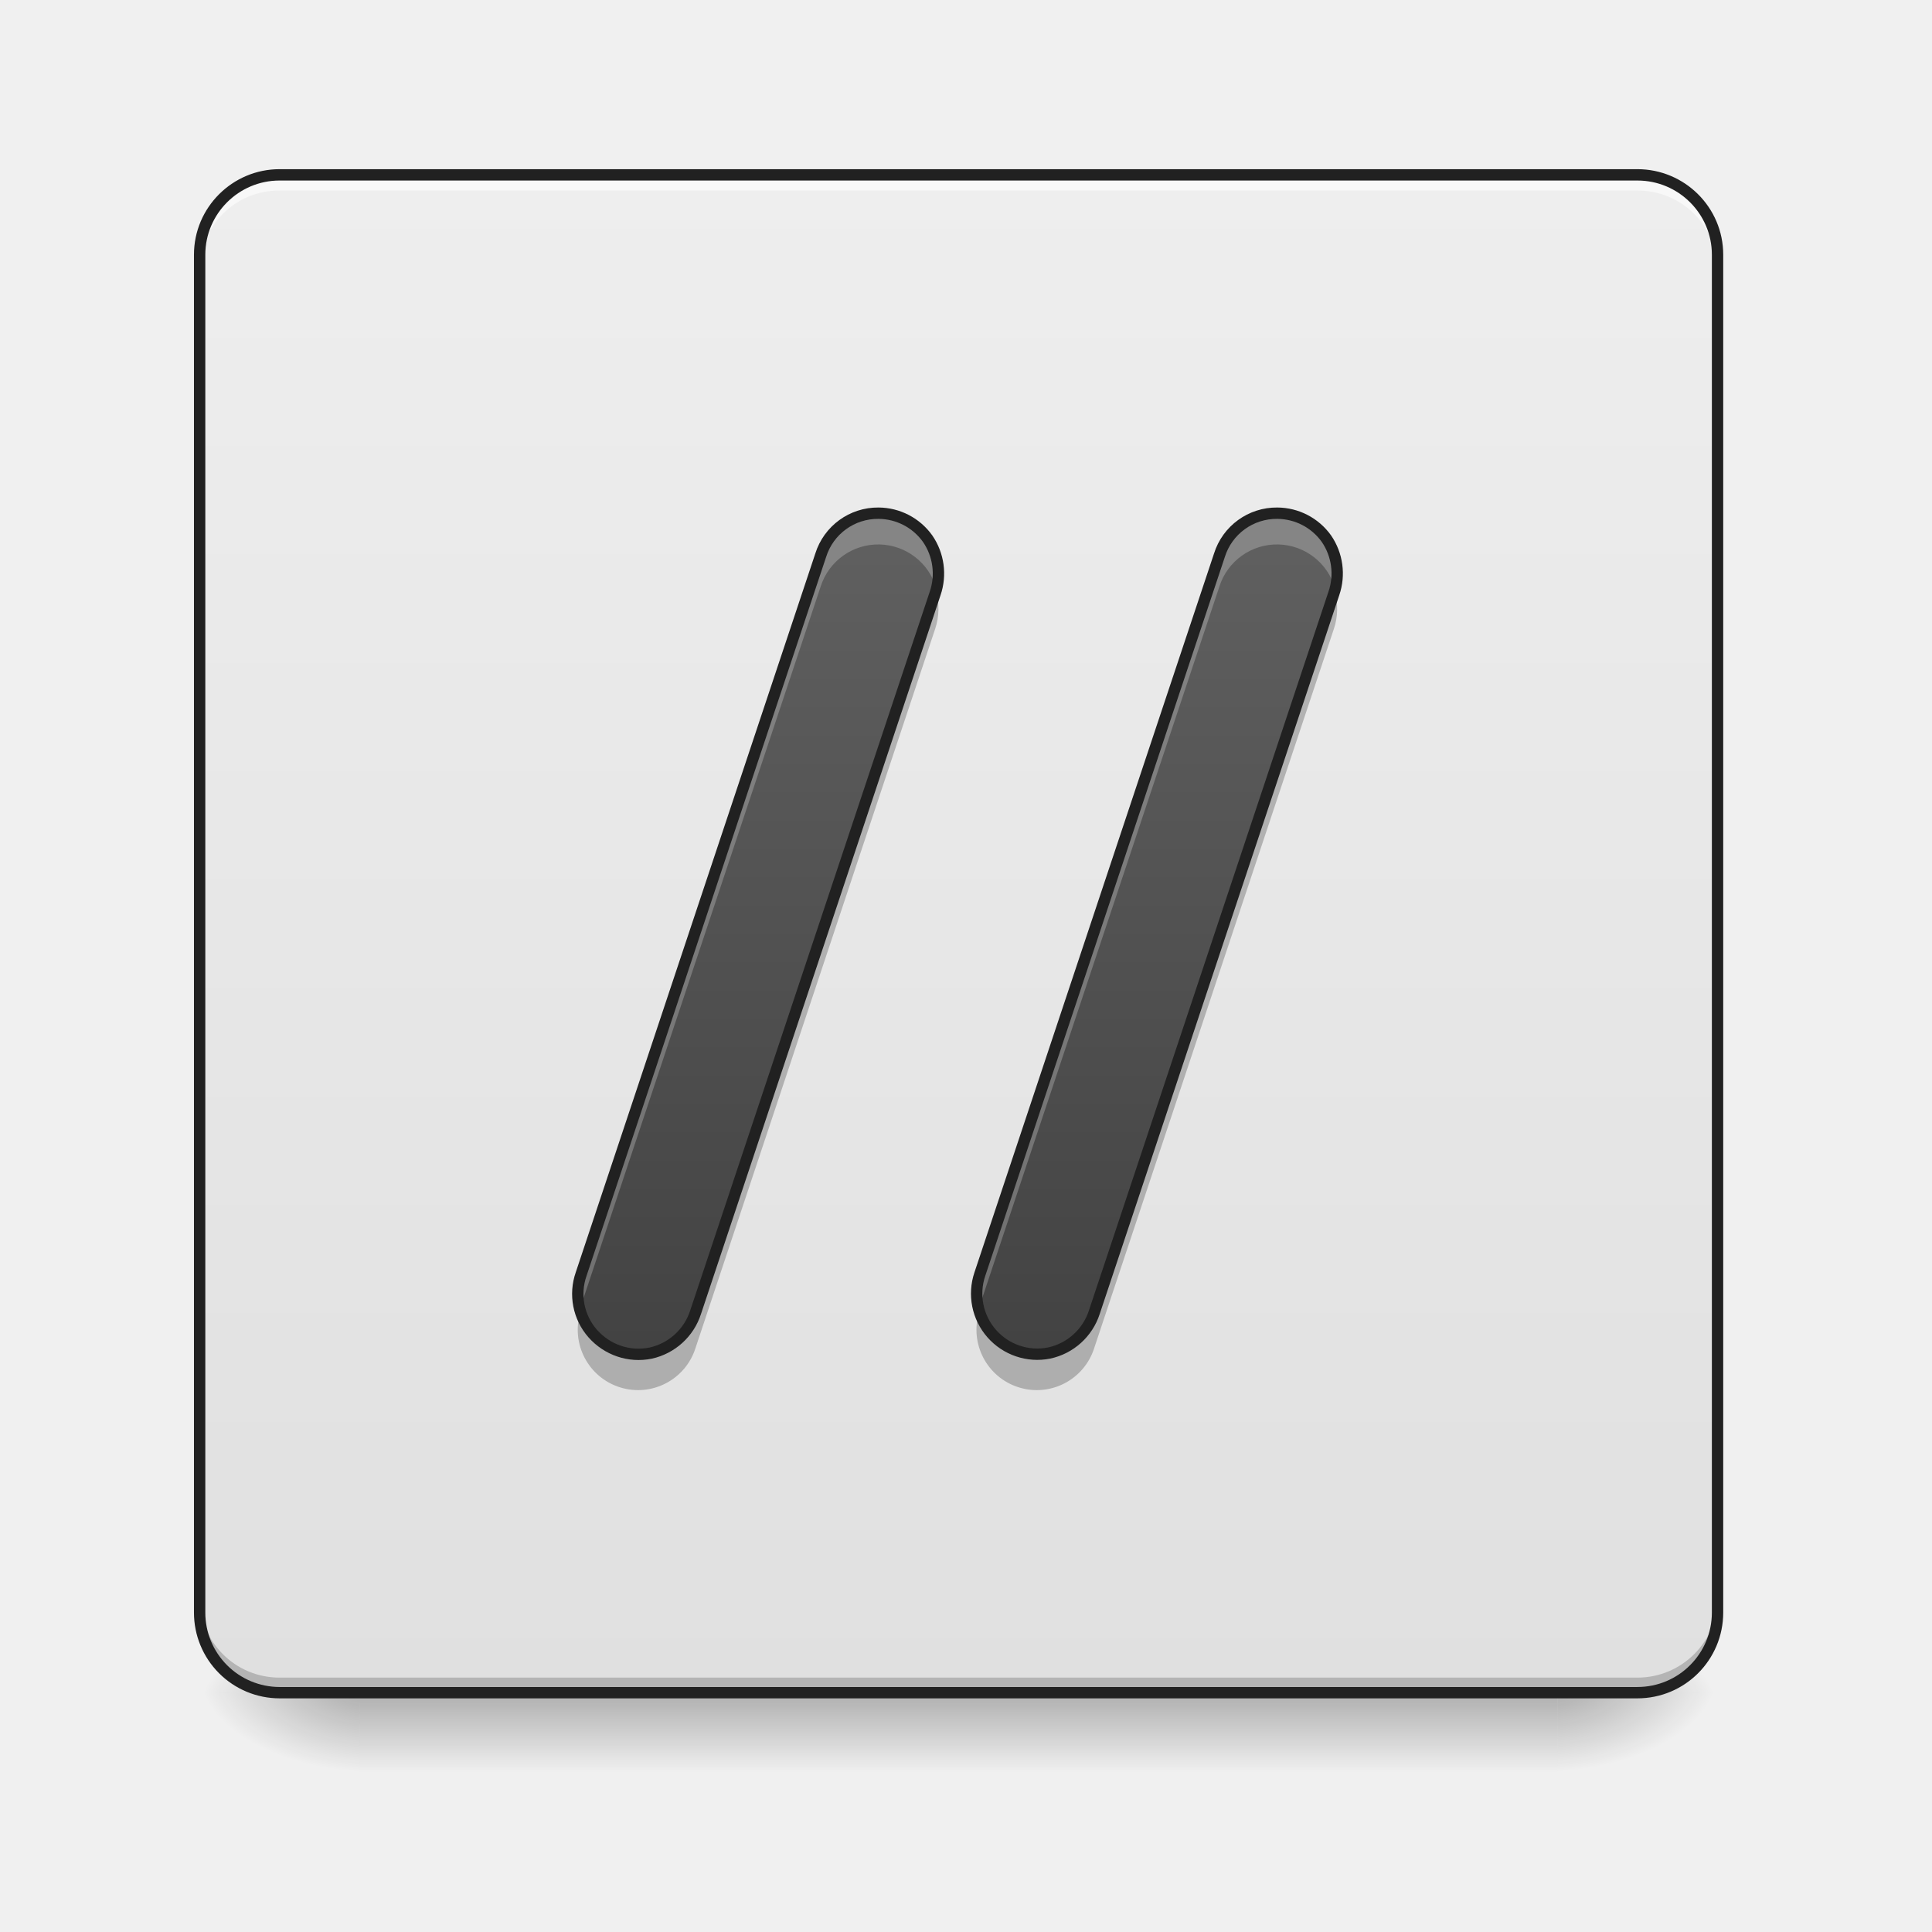
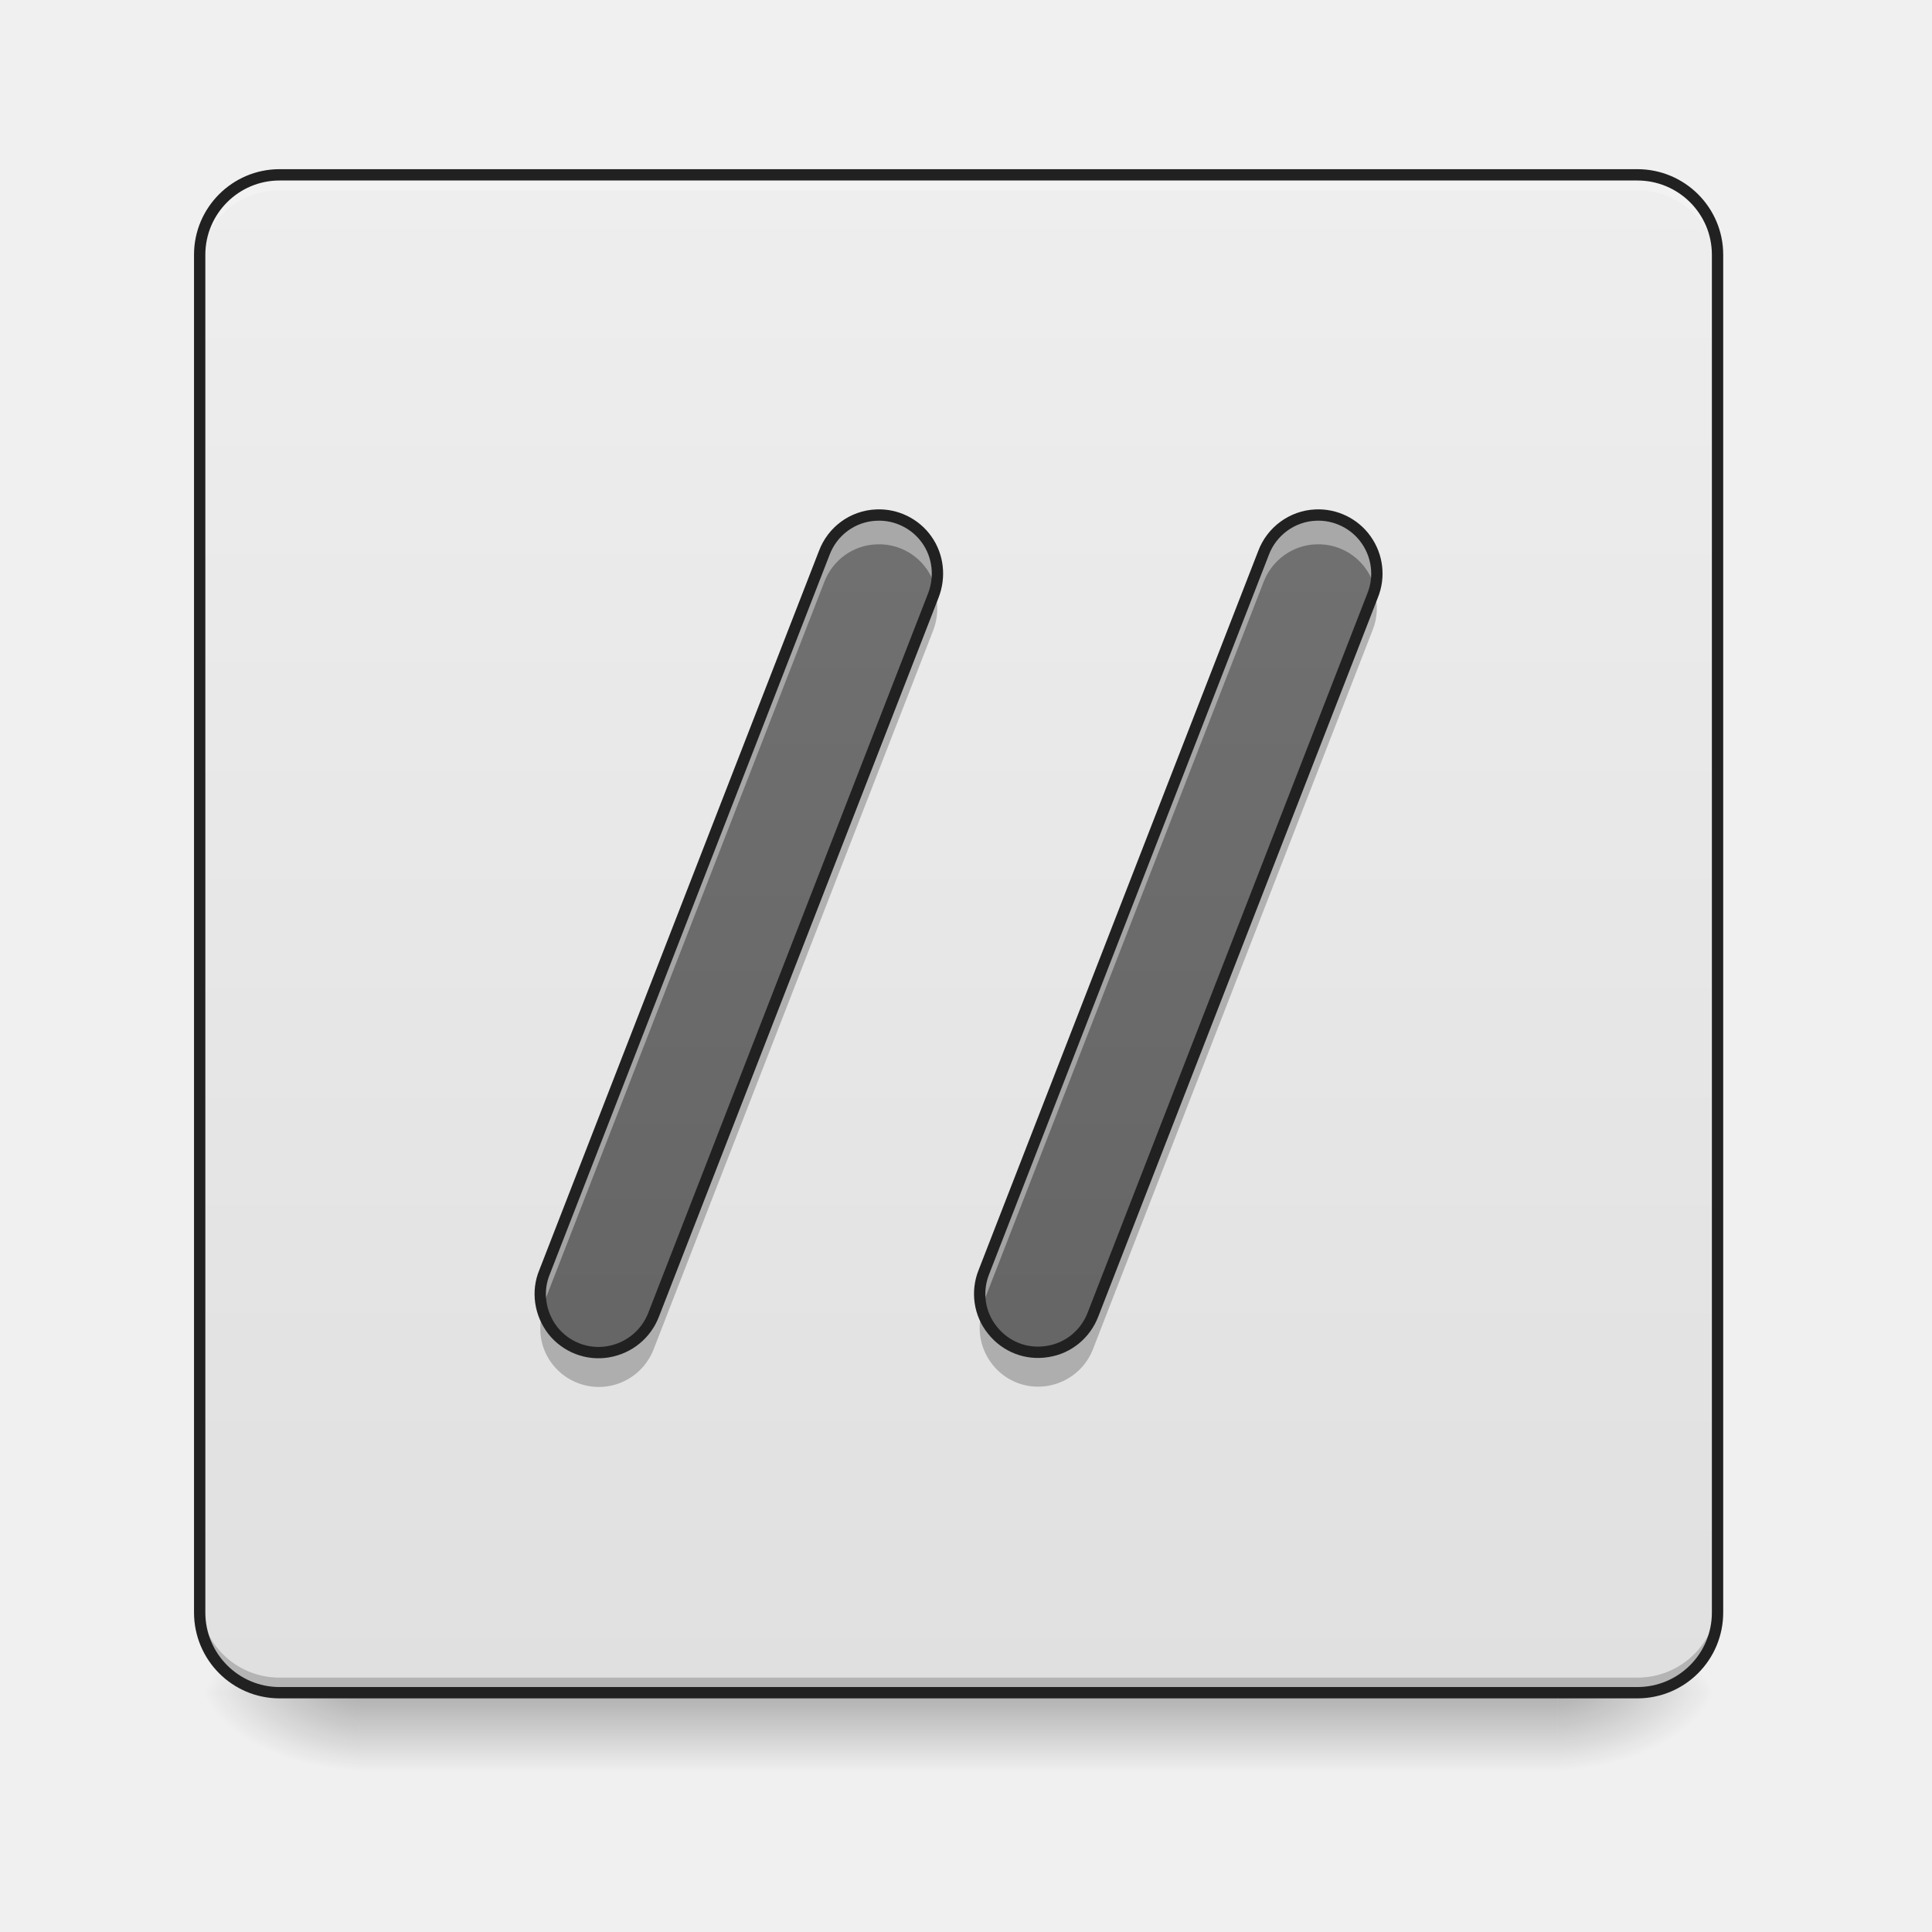
- <svg xmlns="http://www.w3.org/2000/svg" width="24" height="24">
+ <svg xmlns="http://www.w3.org/2000/svg" width="24px" height="24px" viewBox="0 0 24 24" version="1.1">
  <defs>
-     <linearGradient id="a" gradientUnits="userSpaceOnUse" x1="254" y1="233.5" x2="254" y2="254.667" gradientTransform="matrix(.04688 0 0 .04688 0 10.08)">
-       <stop offset="0" stop-opacity=".275" />
-       <stop offset="1" stop-opacity="0" />
+     <linearGradient id="linear0" gradientUnits="userSpaceOnUse" x1="254" y1="233.5" x2="254" y2="254.667" gradientTransform="matrix(0.0468795,0,0,0.0468795,-0.0000028613,10.07909)">
+       <stop offset="0" style="stop-color:rgb(0%,0%,0%);stop-opacity:0.275;" />
+       <stop offset="1" style="stop-color:rgb(0%,0%,0%);stop-opacity:0;" />
    </linearGradient>
-     <radialGradient id="b" gradientUnits="userSpaceOnUse" cx="450.909" cy="189.579" fx="450.909" fy="189.579" r="21.167" gradientTransform="matrix(0 -.0586 -.10548 0 39.098 47.696)">
-       <stop offset="0" stop-opacity=".314" />
-       <stop offset=".222" stop-opacity=".275" />
-       <stop offset="1" stop-opacity="0" />
+     <radialGradient id="radial0" gradientUnits="userSpaceOnUse" cx="450.909" cy="189.579" fx="450.909" fy="189.579" r="21.167" gradientTransform="matrix(0.000000130628,-0.0585994,-0.105479,-0.0000000761539,39.09799,47.6965)">
+       <stop offset="0" style="stop-color:rgb(0%,0%,0%);stop-opacity:0.314;" />
+       <stop offset="0.222" style="stop-color:rgb(0%,0%,0%);stop-opacity:0.275;" />
+       <stop offset="1" style="stop-color:rgb(0%,0%,0%);stop-opacity:0;" />
    </radialGradient>
-     <radialGradient id="c" gradientUnits="userSpaceOnUse" cx="450.909" cy="189.579" fx="450.909" fy="189.579" r="21.167" gradientTransform="matrix(0 .0586 .10548 0 -15.283 -5.646)">
-       <stop offset="0" stop-opacity=".314" />
-       <stop offset=".222" stop-opacity=".275" />
-       <stop offset="1" stop-opacity="0" />
+     <radialGradient id="radial1" gradientUnits="userSpaceOnUse" cx="450.909" cy="189.579" fx="450.909" fy="189.579" r="21.167" gradientTransform="matrix(-0.000000130628,0.0585994,0.105479,0.0000000761539,-15.28321,-5.645609)">
+       <stop offset="0" style="stop-color:rgb(0%,0%,0%);stop-opacity:0.314;" />
+       <stop offset="0.222" style="stop-color:rgb(0%,0%,0%);stop-opacity:0.275;" />
+       <stop offset="1" style="stop-color:rgb(0%,0%,0%);stop-opacity:0;" />
    </radialGradient>
-     <radialGradient id="d" gradientUnits="userSpaceOnUse" cx="450.909" cy="189.579" fx="450.909" fy="189.579" r="21.167" gradientTransform="matrix(0 -.0586 .10548 0 -15.283 47.696)">
-       <stop offset="0" stop-opacity=".314" />
-       <stop offset=".222" stop-opacity=".275" />
-       <stop offset="1" stop-opacity="0" />
+     <radialGradient id="radial2" gradientUnits="userSpaceOnUse" cx="450.909" cy="189.579" fx="450.909" fy="189.579" r="21.167" gradientTransform="matrix(-0.000000130628,-0.0585994,0.105479,-0.0000000761539,-15.28321,47.6965)">
+       <stop offset="0" style="stop-color:rgb(0%,0%,0%);stop-opacity:0.314;" />
+       <stop offset="0.222" style="stop-color:rgb(0%,0%,0%);stop-opacity:0.275;" />
+       <stop offset="1" style="stop-color:rgb(0%,0%,0%);stop-opacity:0;" />
    </radialGradient>
-     <radialGradient id="e" gradientUnits="userSpaceOnUse" cx="450.909" cy="189.579" fx="450.909" fy="189.579" r="21.167" gradientTransform="matrix(0 .0586 -.10548 0 39.098 -5.646)">
-       <stop offset="0" stop-opacity=".314" />
-       <stop offset=".222" stop-opacity=".275" />
-       <stop offset="1" stop-opacity="0" />
+     <radialGradient id="radial3" gradientUnits="userSpaceOnUse" cx="450.909" cy="189.579" fx="450.909" fy="189.579" r="21.167" gradientTransform="matrix(0.000000130628,0.0585994,-0.105479,0.0000000761539,39.09799,-5.64561)">
+       <stop offset="0" style="stop-color:rgb(0%,0%,0%);stop-opacity:0.314;" />
+       <stop offset="0.222" style="stop-color:rgb(0%,0%,0%);stop-opacity:0.275;" />
+       <stop offset="1" style="stop-color:rgb(0%,0%,0%);stop-opacity:0;" />
    </radialGradient>
-     <linearGradient id="f" gradientUnits="userSpaceOnUse" x1="169.333" y1="233.5" x2="169.333" y2="-168.667" gradientTransform="matrix(.04688 0 0 .04688 0 10.08)">
-       <stop offset="0" stop-color="#e0e0e0" />
-       <stop offset="1" stop-color="#eee" />
+     <linearGradient id="linear1" gradientUnits="userSpaceOnUse" x1="169.333" y1="233.5" x2="169.333" y2="-168.667" gradientTransform="matrix(0.0468795,0,0,0.0468795,0,10.07909)">
+       <stop offset="0" style="stop-color:rgb(87.843%,87.843%,87.843%);stop-opacity:1;" />
+       <stop offset="1" style="stop-color:rgb(93.333%,93.333%,93.333%);stop-opacity:1;" />
    </linearGradient>
-     <linearGradient id="g" gradientUnits="userSpaceOnUse" x1="232.833" y1="148.833" x2="232.833" y2="-84" gradientTransform="matrix(.04688 0 0 .04688 -.505 10.08)">
-       <stop offset="0" stop-color="#424242" />
-       <stop offset="1" stop-color="#616161" />
+     <linearGradient id="linear2" gradientUnits="userSpaceOnUse" x1="254" y1="233.5" x2="254" y2="-168.667" gradientTransform="matrix(1,0,0,1,0,0)">
+       <stop offset="0" style="stop-color:rgb(38.039%,38.039%,38.039%);stop-opacity:1;" />
+       <stop offset="1" style="stop-color:rgb(45.882%,45.882%,45.882%);stop-opacity:1;" />
    </linearGradient>
-     <linearGradient id="h" gradientUnits="userSpaceOnUse" x1="232.833" y1="148.833" x2="232.833" y2="-84" gradientTransform="matrix(.04688 0 0 .04688 4.448 10.08)">
-       <stop offset="0" stop-color="#424242" />
-       <stop offset="1" stop-color="#616161" />
+     <linearGradient id="linear3" gradientUnits="userSpaceOnUse" x1="254" y1="233.5" x2="254" y2="-168.667" gradientTransform="matrix(1,0,0,1,0,0)">
+       <stop offset="0" style="stop-color:rgb(38.039%,38.039%,38.039%);stop-opacity:1;" />
+       <stop offset="1" style="stop-color:rgb(45.882%,45.882%,45.882%);stop-opacity:1;" />
    </linearGradient>
  </defs>
-   <path d="M4.465 20.953h14.883v1.102H4.465zm0 0" fill="url(#a)" />
-   <path d="M19.348 21.027h1.988v-.996h-1.988zm0 0" fill="url(#b)" />
-   <path d="M4.465 21.027H2.48v.993h1.985zm0 0" fill="url(#c)" />
-   <path d="M4.465 21.027H2.48v-.996h1.985zm0 0" fill="url(#d)" />
-   <path d="M19.348 21.027h1.988v.993h-1.988zm0 0" fill="url(#e)" />
-   <path d="M3.473 2.172H20.34c.55 0 .996.445.996.992v16.867c0 .551-.445.996-.996.996H3.473a.994.994 0 0 1-.993-.996V3.164c0-.547.446-.992.993-.992zm0 0" fill="url(#f)" />
-   <path d="M3.473 2.242a.989.989 0 0 0-.993.992v.125c0-.55.442-.996.993-.992H20.34a.99.99 0 0 1 .996.992v-.125a.992.992 0 0 0-.996-.992zm0 0" fill="#f8f8f8" />
-   <path d="M3.473 20.965a.991.991 0 0 1-.993-.992v-.125c0 .55.442.992.993.992H20.34c.55 0 .996-.442.996-.992v.125a.994.994 0 0 1-.996.992zm0 0" fill-opacity=".196" />
-   <path d="M3.473 2.172H20.34c.55 0 .996.445.996.992v16.867c0 .551-.445.996-.996.996H3.473a.994.994 0 0 1-.993-.996V3.164c0-.547.446-.992.993-.992zm0 0" fill="none" stroke-width=".141" stroke-linecap="round" stroke="#212121" />
-   <path d="M10.914 6.375a.745.745 0 0 0-.719.523l-2.976 8.93a.746.746 0 0 0 .144.738c.18.204.453.297.719.243a.758.758 0 0 0 .559-.508l2.976-8.93a.764.764 0 0 0-.094-.68.755.755 0 0 0-.609-.316zm0 0" fill="url(#g)" />
-   <path d="M10.914 6.375a.745.745 0 0 0-.719.523l-2.976 8.93a.74.74 0 0 0-.016.442c.004-.02.012-.04.016-.055l2.976-8.93a.75.75 0 0 1 1.438.031.756.756 0 0 0-.13-.648.74.74 0 0 0-.589-.293zm0 0" fill="#fff" fill-opacity=".235" />
-   <path d="M11.625 7.344c-.004.008-.004.02-.008.027l-2.976 8.93a.752.752 0 0 1-1.43-.004.748.748 0 1 0 1.43.445l2.976-8.93a.769.769 0 0 0 .008-.468zm0 0" fill-opacity=".235" />
-   <path d="M10.914 6.375a.745.745 0 0 0-.719.523l-2.976 8.93a.746.746 0 0 0 .144.738c.18.204.453.297.719.243a.758.758 0 0 0 .559-.508l2.976-8.93a.764.764 0 0 0-.094-.68.755.755 0 0 0-.609-.316zm0 0" fill="none" stroke-width=".141" stroke-linecap="round" stroke-linejoin="round" stroke="#212121" />
-   <path d="M15.867 6.375a.745.745 0 0 0-.719.523l-2.976 8.93a.753.753 0 0 0 .86.98.757.757 0 0 0 .562-.507l2.976-8.93a.764.764 0 0 0-.093-.68.755.755 0 0 0-.61-.316zm0 0" fill="url(#h)" />
-   <path d="M15.867 6.375a.745.745 0 0 0-.719.523l-2.976 8.93a.74.74 0 0 0-.016.442c.004-.02.012-.04.016-.055l2.976-8.93a.75.75 0 0 1 1.438.031.756.756 0 0 0-.129-.648.74.74 0 0 0-.59-.293zm0 0" fill="#fff" fill-opacity=".235" />
-   <path d="M16.578 7.344c-.004.008-.004.02-.008.027l-2.976 8.93a.752.752 0 0 1-1.43-.004.748.748 0 1 0 1.43.445l2.976-8.93a.769.769 0 0 0 .008-.468zm0 0" fill-opacity=".235" />
-   <path d="M15.867 6.375a.745.745 0 0 0-.719.523l-2.976 8.93a.753.753 0 0 0 .86.98.757.757 0 0 0 .562-.507l2.976-8.93a.764.764 0 0 0-.093-.68.755.755 0 0 0-.61-.316zm0 0" fill="none" stroke-width=".141" stroke-linecap="round" stroke-linejoin="round" stroke="#212121" />
+   <g id="surface1">
+     <path style=" stroke:none;fill-rule:nonzero;fill:url(#linear0);" d="M 4.465 20.953 L 19.348 20.953 L 19.348 22.055 L 4.465 22.055 Z M 4.465 20.953 " />
+     <path style=" stroke:none;fill-rule:nonzero;fill:url(#radial0);" d="M 19.348 21.027 L 21.336 21.027 L 21.336 20.031 L 19.348 20.031 Z M 19.348 21.027 " />
+     <path style=" stroke:none;fill-rule:nonzero;fill:url(#radial1);" d="M 4.465 21.027 L 2.48 21.027 L 2.48 22.02 L 4.465 22.02 Z M 4.465 21.027 " />
+     <path style=" stroke:none;fill-rule:nonzero;fill:url(#radial2);" d="M 4.465 21.027 L 2.48 21.027 L 2.48 20.031 L 4.465 20.031 Z M 4.465 21.027 " />
+     <path style=" stroke:none;fill-rule:nonzero;fill:url(#radial3);" d="M 19.348 21.027 L 21.336 21.027 L 21.336 22.02 L 19.348 22.02 Z M 19.348 21.027 " />
+     <path style=" stroke:none;fill-rule:nonzero;fill:url(#linear1);" d="M 3.473 2.172 L 20.34 2.172 C 20.891 2.172 21.336 2.617 21.336 3.164 L 21.336 20.031 C 21.336 20.582 20.891 21.027 20.34 21.027 L 3.473 21.027 C 2.926 21.027 2.48 20.582 2.48 20.031 L 2.48 3.164 C 2.48 2.617 2.926 2.172 3.473 2.172 Z M 3.473 2.172 " />
+     <path style=" stroke:none;fill-rule:nonzero;fill:rgb(97.255%,97.255%,97.255%);fill-opacity:0.392;" d="M 3.473 2.242 C 2.922 2.242 2.48 2.684 2.48 3.234 L 2.48 3.359 C 2.48 2.809 2.922 2.363 3.473 2.367 L 20.34 2.367 C 20.891 2.363 21.336 2.809 21.336 3.359 L 21.336 3.234 C 21.336 2.684 20.891 2.242 20.34 2.242 Z M 3.473 2.242 " />
+     <path style=" stroke:none;fill-rule:nonzero;fill:rgb(0%,0%,0%);fill-opacity:0.196;" d="M 3.473 20.965 C 2.922 20.965 2.48 20.52 2.48 19.973 L 2.48 19.848 C 2.48 20.398 2.922 20.84 3.473 20.84 L 20.34 20.84 C 20.891 20.84 21.336 20.398 21.336 19.848 L 21.336 19.973 C 21.336 20.52 20.891 20.965 20.34 20.965 Z M 3.473 20.965 " />
+     <path style="fill:none;stroke-width:3;stroke-linecap:round;stroke-linejoin:miter;stroke:rgb(12.941%,12.941%,12.941%);stroke-opacity:1;stroke-miterlimit:4;" d="M 74.076 -168.671 L 433.875 -168.671 C 445.624 -168.671 455.123 -159.172 455.123 -147.506 L 455.123 212.293 C 455.123 224.041 445.624 233.541 433.875 233.541 L 74.076 233.541 C 62.411 233.541 52.912 224.041 52.912 212.293 L 52.912 -147.506 C 52.912 -159.172 62.411 -168.671 74.076 -168.671 Z M 74.076 -168.671 " transform="matrix(0.0468795,0,0,0.0468795,0,10.07909)" />
+     <path style="fill:none;stroke-width:31;stroke-linecap:round;stroke-linejoin:round;stroke:url(#linear2);stroke-miterlimit:4;" d="M 158.735 127.634 L 232.811 -62.848 " transform="matrix(0.0468795,0,0,0.0468795,0,10.07909)" />
+     <path style="fill:none;stroke-width:31;stroke-linecap:round;stroke-linejoin:round;stroke:url(#linear3);stroke-miterlimit:4;" d="M 275.14 127.634 L 349.217 -62.848 " transform="matrix(0.0468795,0,0,0.0468795,0,10.07909)" />
+     <path style=" stroke:none;fill-rule:nonzero;fill:rgb(100%,100%,100%);fill-opacity:0.392;" d="M 10.887 6.398 C 10.594 6.41 10.34 6.598 10.238 6.871 L 6.766 15.801 C 6.707 15.945 6.695 16.105 6.734 16.258 C 6.742 16.227 6.754 16.195 6.766 16.164 L 10.238 7.234 C 10.34 6.961 10.594 6.773 10.887 6.762 C 11.23 6.746 11.535 6.973 11.621 7.305 C 11.68 7.082 11.629 6.848 11.484 6.668 C 11.34 6.488 11.117 6.387 10.887 6.398 Z M 16.344 6.398 C 16.055 6.41 15.797 6.598 15.695 6.871 L 12.223 15.801 C 12.164 15.945 12.156 16.102 12.195 16.254 C 12.203 16.223 12.211 16.191 12.223 16.164 L 15.695 7.234 C 15.797 6.961 16.055 6.773 16.344 6.762 C 16.688 6.746 16.992 6.973 17.078 7.305 C 17.137 7.082 17.086 6.848 16.941 6.668 C 16.797 6.488 16.574 6.387 16.344 6.398 Z M 16.344 6.398 " />
+     <path style=" stroke:none;fill-rule:nonzero;fill:rgb(0%,0%,0%);fill-opacity:0.235;" d="M 11.613 7.348 C 11.609 7.367 11.602 7.387 11.594 7.41 L 8.121 16.34 C 8.012 16.633 7.727 16.824 7.414 16.812 C 7.102 16.805 6.832 16.594 6.742 16.297 C 6.629 16.672 6.836 17.066 7.207 17.191 C 7.578 17.316 7.98 17.125 8.121 16.758 L 11.594 7.828 C 11.652 7.676 11.66 7.504 11.613 7.348 Z M 11.613 7.348 " />
+     <path style=" stroke:none;fill-rule:nonzero;fill:rgb(0%,0%,0%);fill-opacity:0.235;" d="M 17.07 7.348 C 17.066 7.367 17.059 7.387 17.051 7.41 L 13.578 16.34 C 13.469 16.633 13.184 16.82 12.871 16.809 C 12.562 16.801 12.289 16.59 12.199 16.293 C 12.09 16.668 12.297 17.062 12.664 17.188 C 13.035 17.312 13.438 17.121 13.578 16.758 L 17.051 7.828 C 17.113 7.676 17.121 7.504 17.07 7.348 Z M 17.07 7.348 " />
+     <path style="fill:none;stroke-width:3;stroke-linecap:round;stroke-linejoin:round;stroke:rgb(12.941%,12.941%,12.941%);stroke-opacity:1;stroke-miterlimit:4;" d="M 232.228 -78.513 C 225.978 -78.263 220.562 -74.263 218.396 -68.431 L 144.32 122.051 C 142.153 127.217 143.07 133.133 146.486 137.55 C 149.986 141.966 155.568 144.132 161.068 143.216 C 166.651 142.299 171.234 138.55 173.233 133.3 L 247.31 -57.182 C 249.226 -62.098 248.643 -67.681 245.56 -72.014 C 242.56 -76.263 237.477 -78.763 232.228 -78.513 Z M 232.228 -78.513 " transform="matrix(0.0468795,0,0,0.0468795,0,10.07909)" />
+     <path style="fill:none;stroke-width:3;stroke-linecap:round;stroke-linejoin:round;stroke:rgb(12.941%,12.941%,12.941%);stroke-opacity:1;stroke-miterlimit:4;" d="M 348.633 -78.513 C 342.467 -78.263 336.968 -74.263 334.801 -68.431 L 260.725 122.051 C 258.642 127.217 259.475 133.133 262.975 137.466 C 266.475 141.883 271.974 144.049 277.557 143.132 C 283.056 142.299 287.639 138.55 289.639 133.3 L 363.715 -57.182 C 365.715 -62.098 365.048 -67.681 361.965 -72.014 C 358.966 -76.263 353.883 -78.763 348.633 -78.513 Z M 348.633 -78.513 " transform="matrix(0.0468795,0,0,0.0468795,0,10.07909)" />
+   </g>
</svg>
